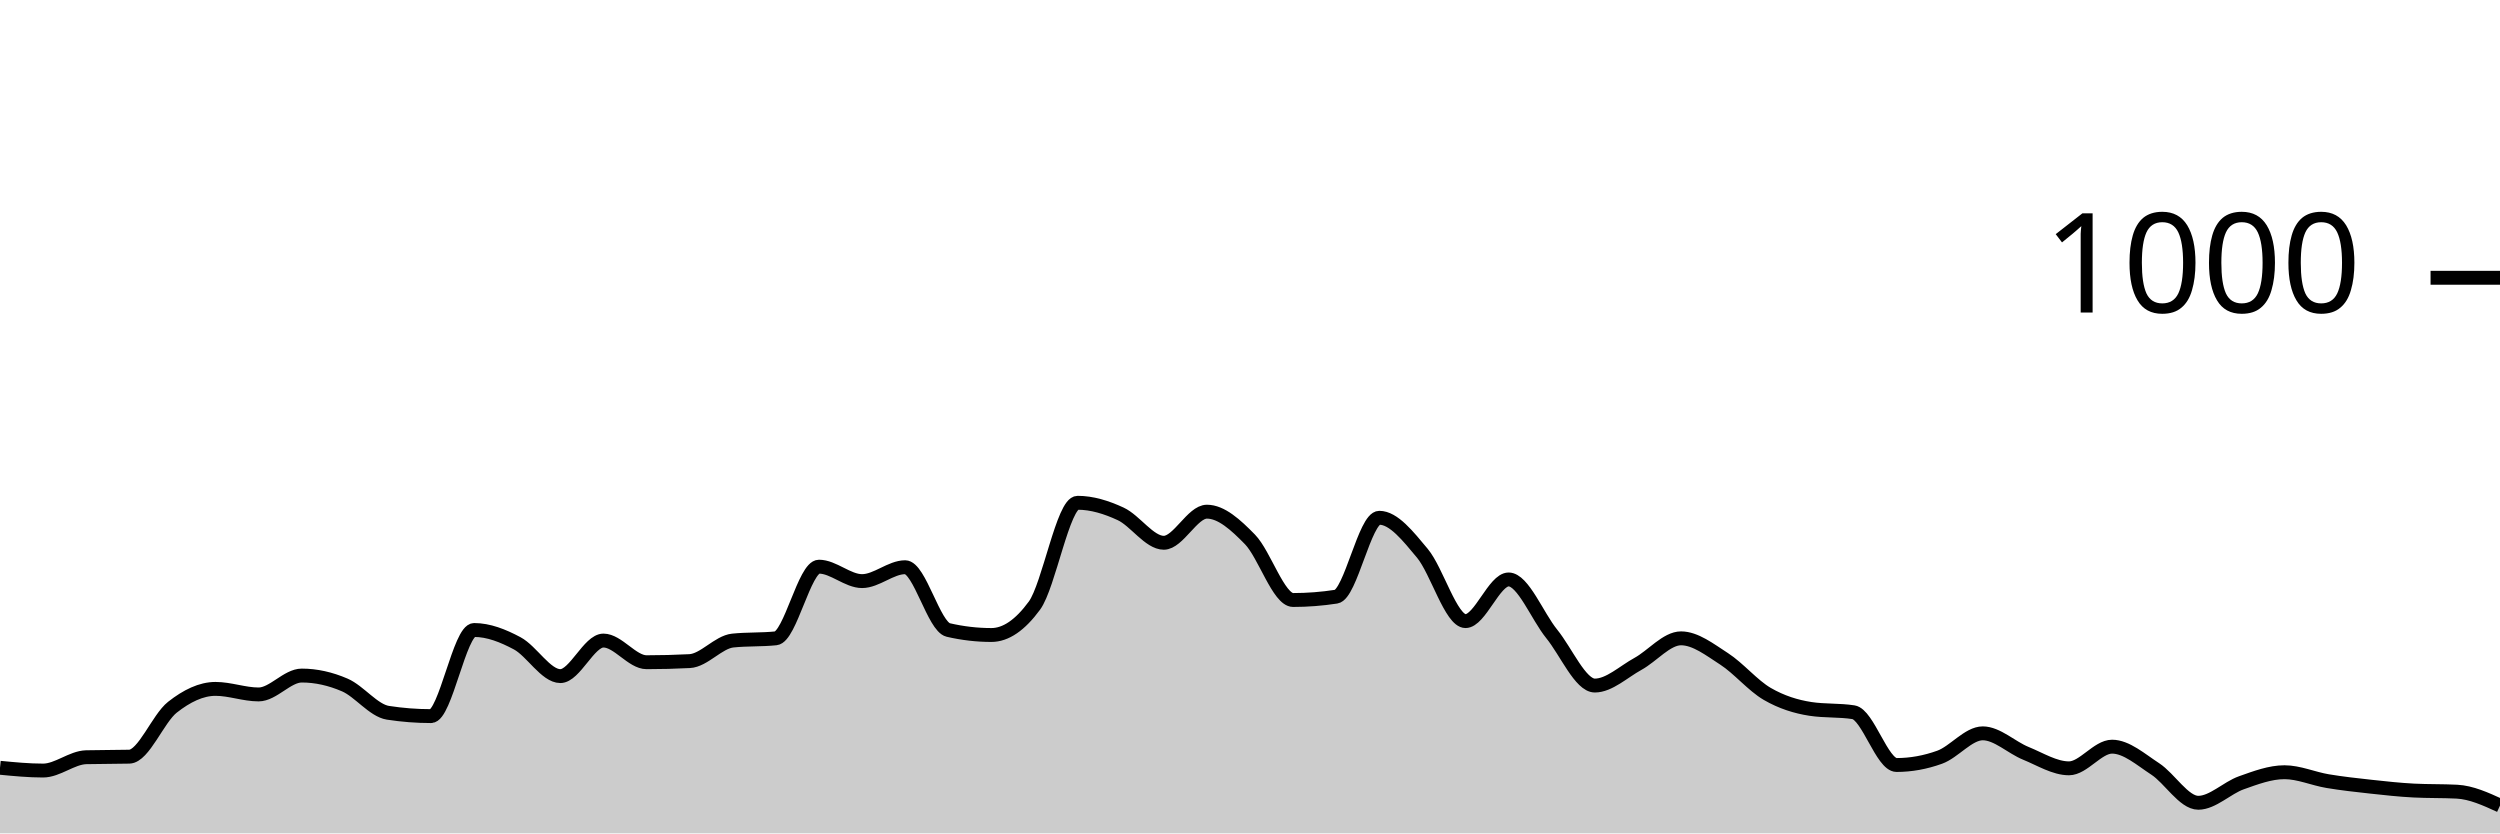
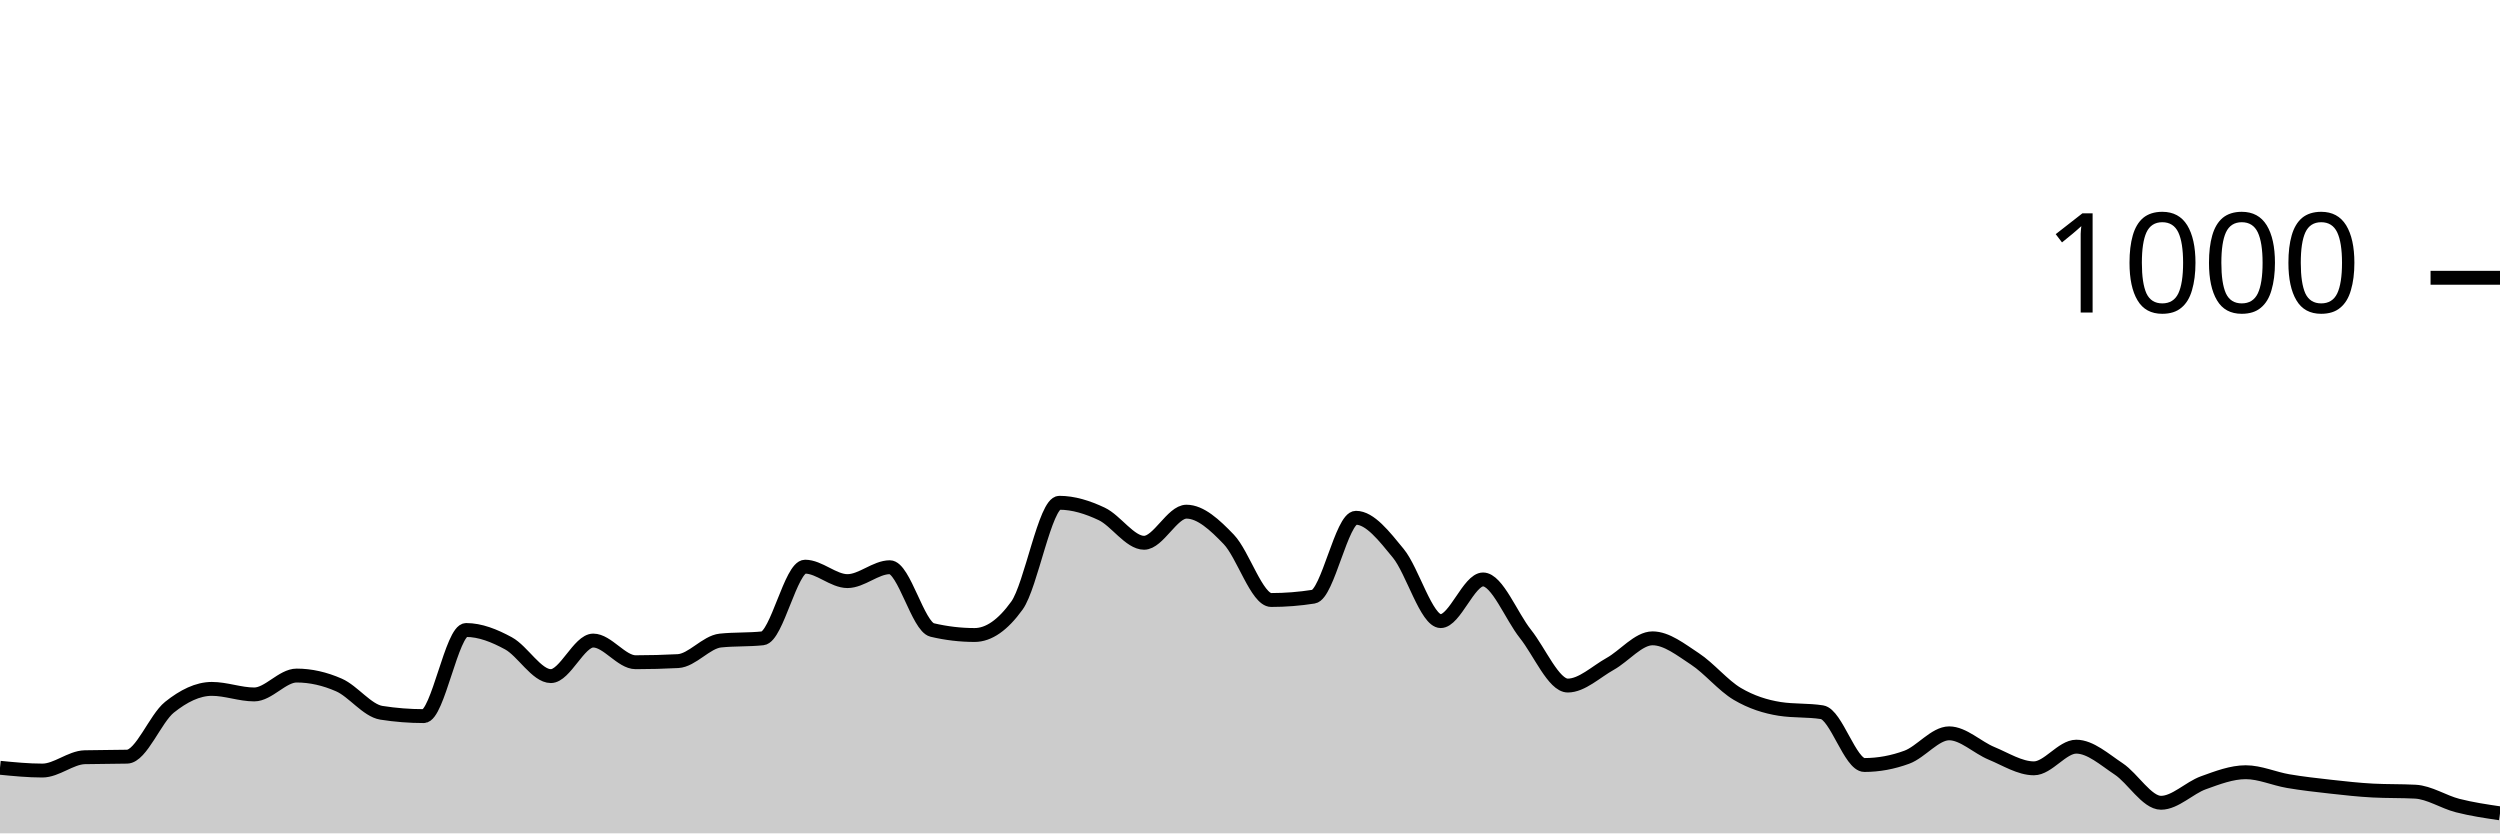
<svg xmlns="http://www.w3.org/2000/svg" viewBox="0 0 180 60">
  <g transform="translate(0,20)">
-     <path class="area" fill="rgba(0, 0, 0, 0.2)" d="M0,35.28C1.034,35.38,2.069,35.48,3.103,35.48C4.138,35.48,5.172,34.547,6.207,34.52C7.241,34.493,8.276,34.507,9.31,34.48C10.345,34.453,11.379,31.733,12.414,30.92C13.448,30.107,14.483,29.6,15.517,29.6C16.552,29.6,17.586,30,18.621,30C19.655,30,20.69,28.64,21.724,28.64C22.759,28.64,23.793,28.873,24.828,29.32C25.862,29.767,26.897,31.16,27.931,31.32C28.966,31.48,30,31.56,31.034,31.56C32.069,31.56,33.103,25.36,34.138,25.36C35.172,25.36,36.207,25.767,37.241,26.32C38.276,26.873,39.31,28.68,40.345,28.68C41.379,28.68,42.414,26.12,43.448,26.12C44.483,26.12,45.517,27.68,46.552,27.68C47.586,27.68,48.621,27.653,49.655,27.6C50.69,27.547,51.724,26.227,52.759,26.12C53.793,26.013,54.828,26.067,55.862,25.96C56.897,25.853,57.931,20.8,58.966,20.8C60,20.8,61.034,21.84,62.069,21.84C63.103,21.84,64.138,20.84,65.172,20.84C66.207,20.84,67.241,25.12,68.276,25.36C69.31,25.6,70.345,25.72,71.379,25.72C72.414,25.72,73.448,25.013,74.483,23.6C75.517,22.187,76.552,16.2,77.586,16.2C78.621,16.2,79.655,16.52,80.69,17C81.724,17.48,82.759,19.08,83.793,19.08C84.828,19.08,85.862,16.84,86.897,16.84C87.931,16.84,88.966,17.78,90,18.84C91.034,19.9,92.069,23.2,93.103,23.2C94.138,23.2,95.172,23.12,96.207,22.96C97.241,22.8,98.276,17.28,99.31,17.28C100.345,17.28,101.379,18.6,102.414,19.84C103.448,21.08,104.483,24.72,105.517,24.72C106.552,24.72,107.586,21.72,108.621,21.72C109.655,21.72,110.69,24.367,111.724,25.64C112.759,26.913,113.793,29.36,114.828,29.36C115.862,29.36,116.897,28.367,117.931,27.8C118.966,27.233,120,25.96,121.034,25.96C122.069,25.96,123.103,26.773,124.138,27.44C125.172,28.107,126.207,29.36,127.241,29.96C128.276,30.56,129.31,30.88,130.345,31.04C131.379,31.2,132.414,31.12,133.448,31.28C134.483,31.44,135.517,35.08,136.552,35.08C137.586,35.08,138.621,34.893,139.655,34.52C140.69,34.147,141.724,32.8,142.759,32.8C143.793,32.8,144.828,33.82,145.862,34.24C146.897,34.66,147.931,35.32,148.966,35.32C150,35.32,151.034,33.76,152.069,33.76C153.103,33.76,154.138,34.687,155.172,35.36C156.207,36.033,157.241,37.8,158.276,37.8C159.31,37.8,160.345,36.727,161.379,36.36C162.414,35.993,163.448,35.6,164.483,35.6C165.517,35.6,166.552,36.067,167.586,36.24C168.621,36.413,169.655,36.527,170.69,36.64C171.724,36.753,172.759,36.867,173.793,36.92C174.828,36.973,175.862,36.947,176.897,37C177.931,37.053,178.966,37.527,180,38L180,40C178.966,40,177.931,40,176.897,40C175.862,40,174.828,40,173.793,40C172.759,40,171.724,40,170.69,40C169.655,40,168.621,40,167.586,40C166.552,40,165.517,40,164.483,40C163.448,40,162.414,40,161.379,40C160.345,40,159.31,40,158.276,40C157.241,40,156.207,40,155.172,40C154.138,40,153.103,40,152.069,40C151.034,40,150,40,148.966,40C147.931,40,146.897,40,145.862,40C144.828,40,143.793,40,142.759,40C141.724,40,140.69,40,139.655,40C138.621,40,137.586,40,136.552,40C135.517,40,134.483,40,133.448,40C132.414,40,131.379,40,130.345,40C129.31,40,128.276,40,127.241,40C126.207,40,125.172,40,124.138,40C123.103,40,122.069,40,121.034,40C120,40,118.966,40,117.931,40C116.897,40,115.862,40,114.828,40C113.793,40,112.759,40,111.724,40C110.69,40,109.655,40,108.621,40C107.586,40,106.552,40,105.517,40C104.483,40,103.448,40,102.414,40C101.379,40,100.345,40,99.31,40C98.276,40,97.241,40,96.207,40C95.172,40,94.138,40,93.103,40C92.069,40,91.034,40,90,40C88.966,40,87.931,40,86.897,40C85.862,40,84.828,40,83.793,40C82.759,40,81.724,40,80.69,40C79.655,40,78.621,40,77.586,40C76.552,40,75.517,40,74.483,40C73.448,40,72.414,40,71.379,40C70.345,40,69.31,40,68.276,40C67.241,40,66.207,40,65.172,40C64.138,40,63.103,40,62.069,40C61.034,40,60,40,58.966,40C57.931,40,56.897,40,55.862,40C54.828,40,53.793,40,52.759,40C51.724,40,50.69,40,49.655,40C48.621,40,47.586,40,46.552,40C45.517,40,44.483,40,43.448,40C42.414,40,41.379,40,40.345,40C39.31,40,38.276,40,37.241,40C36.207,40,35.172,40,34.138,40C33.103,40,32.069,40,31.034,40C30,40,28.966,40,27.931,40C26.897,40,25.862,40,24.828,40C23.793,40,22.759,40,21.724,40C20.69,40,19.655,40,18.621,40C17.586,40,16.552,40,15.517,40C14.483,40,13.448,40,12.414,40C11.379,40,10.345,40,9.31,40C8.276,40,7.241,40,6.207,40C5.172,40,4.138,40,3.103,40C2.069,40,1.034,40,0,40Z" />
-     <path class="line" stroke="black" fill="none" d="M0,35.28C1.034,35.38,2.069,35.48,3.103,35.48C4.138,35.48,5.172,34.547,6.207,34.52C7.241,34.493,8.276,34.507,9.31,34.48C10.345,34.453,11.379,31.733,12.414,30.92C13.448,30.107,14.483,29.6,15.517,29.6C16.552,29.6,17.586,30,18.621,30C19.655,30,20.69,28.64,21.724,28.64C22.759,28.64,23.793,28.873,24.828,29.32C25.862,29.767,26.897,31.16,27.931,31.32C28.966,31.48,30,31.56,31.034,31.56C32.069,31.56,33.103,25.36,34.138,25.36C35.172,25.36,36.207,25.767,37.241,26.32C38.276,26.873,39.31,28.68,40.345,28.68C41.379,28.68,42.414,26.12,43.448,26.12C44.483,26.12,45.517,27.68,46.552,27.68C47.586,27.68,48.621,27.653,49.655,27.6C50.69,27.547,51.724,26.227,52.759,26.12C53.793,26.013,54.828,26.067,55.862,25.96C56.897,25.853,57.931,20.8,58.966,20.8C60,20.8,61.034,21.84,62.069,21.84C63.103,21.84,64.138,20.84,65.172,20.84C66.207,20.84,67.241,25.12,68.276,25.36C69.31,25.6,70.345,25.72,71.379,25.72C72.414,25.72,73.448,25.013,74.483,23.6C75.517,22.187,76.552,16.2,77.586,16.2C78.621,16.2,79.655,16.52,80.69,17C81.724,17.48,82.759,19.08,83.793,19.08C84.828,19.08,85.862,16.84,86.897,16.84C87.931,16.84,88.966,17.78,90,18.84C91.034,19.9,92.069,23.2,93.103,23.2C94.138,23.2,95.172,23.12,96.207,22.96C97.241,22.8,98.276,17.28,99.31,17.28C100.345,17.28,101.379,18.6,102.414,19.84C103.448,21.08,104.483,24.72,105.517,24.72C106.552,24.72,107.586,21.72,108.621,21.72C109.655,21.72,110.69,24.367,111.724,25.64C112.759,26.913,113.793,29.36,114.828,29.36C115.862,29.36,116.897,28.367,117.931,27.8C118.966,27.233,120,25.96,121.034,25.96C122.069,25.96,123.103,26.773,124.138,27.44C125.172,28.107,126.207,29.36,127.241,29.96C128.276,30.56,129.31,30.88,130.345,31.04C131.379,31.2,132.414,31.12,133.448,31.28C134.483,31.44,135.517,35.08,136.552,35.08C137.586,35.08,138.621,34.893,139.655,34.52C140.69,34.147,141.724,32.8,142.759,32.8C143.793,32.8,144.828,33.82,145.862,34.24C146.897,34.66,147.931,35.32,148.966,35.32C150,35.32,151.034,33.76,152.069,33.76C153.103,33.76,154.138,34.687,155.172,35.36C156.207,36.033,157.241,37.8,158.276,37.8C159.31,37.8,160.345,36.727,161.379,36.36C162.414,35.993,163.448,35.6,164.483,35.6C165.517,35.6,166.552,36.067,167.586,36.24C168.621,36.413,169.655,36.527,170.69,36.64C171.724,36.753,172.759,36.867,173.793,36.92C174.828,36.973,175.862,36.947,176.897,37C177.931,37.053,178.966,37.527,180,38" />
+     <path class="area" fill="rgba(0, 0, 0, 0.2)" d="M0,35.28C1.017,35.38,2.034,35.48,3.051,35.48C4.068,35.48,5.085,34.547,6.102,34.52C7.119,34.493,8.136,34.507,9.153,34.48C10.169,34.453,11.186,31.733,12.203,30.92C13.22,30.107,14.237,29.6,15.254,29.6C16.271,29.6,17.288,30,18.305,30C19.322,30,20.339,28.64,21.356,28.64C22.373,28.64,23.39,28.873,24.407,29.32C25.424,29.767,26.441,31.16,27.458,31.32C28.475,31.48,29.492,31.56,30.508,31.56C31.525,31.56,32.542,25.36,33.559,25.36C34.576,25.36,35.593,25.767,36.61,26.32C37.627,26.873,38.644,28.68,39.661,28.68C40.678,28.68,41.695,26.12,42.712,26.12C43.729,26.12,44.746,27.68,45.763,27.68C46.78,27.68,47.797,27.653,48.814,27.6C49.831,27.547,50.847,26.227,51.864,26.12C52.881,26.013,53.898,26.067,54.915,25.96C55.932,25.853,56.949,20.8,57.966,20.8C58.983,20.8,60,21.84,61.017,21.84C62.034,21.84,63.051,20.84,64.068,20.84C65.085,20.84,66.102,25.12,67.119,25.36C68.136,25.6,69.153,25.72,70.169,25.72C71.186,25.72,72.203,25.013,73.22,23.6C74.237,22.187,75.254,16.2,76.271,16.2C77.288,16.2,78.305,16.52,79.322,17C80.339,17.48,81.356,19.08,82.373,19.08C83.39,19.08,84.407,16.84,85.424,16.84C86.441,16.84,87.458,17.78,88.475,18.84C89.492,19.9,90.508,23.2,91.525,23.2C92.542,23.2,93.559,23.12,94.576,22.96C95.593,22.8,96.61,17.28,97.627,17.28C98.644,17.28,99.661,18.6,100.678,19.84C101.695,21.08,102.712,24.72,103.729,24.72C104.746,24.72,105.763,21.72,106.78,21.72C107.797,21.72,108.814,24.367,109.831,25.64C110.847,26.913,111.864,29.36,112.881,29.36C113.898,29.36,114.915,28.367,115.932,27.8C116.949,27.233,117.966,25.96,118.983,25.96C120,25.96,121.017,26.773,122.034,27.44C123.051,28.107,124.068,29.36,125.085,29.96C126.102,30.56,127.119,30.88,128.136,31.04C129.153,31.2,130.169,31.12,131.186,31.28C132.203,31.44,133.22,35.08,134.237,35.08C135.254,35.08,136.271,34.893,137.288,34.52C138.305,34.147,139.322,32.8,140.339,32.8C141.356,32.8,142.373,33.82,143.39,34.24C144.407,34.66,145.424,35.32,146.441,35.32C147.458,35.32,148.475,33.76,149.492,33.76C150.508,33.76,151.525,34.687,152.542,35.36C153.559,36.033,154.576,37.8,155.593,37.8C156.61,37.8,157.627,36.727,158.644,36.36C159.661,35.993,160.678,35.6,161.695,35.6C162.712,35.6,163.729,36.067,164.746,36.24C165.763,36.413,166.78,36.527,167.797,36.64C168.814,36.753,169.831,36.867,170.847,36.92C171.864,36.973,172.881,36.947,173.898,37C174.915,37.053,175.932,37.74,176.949,38C177.966,38.26,178.983,38.41,180,38.56L180,40C178.983,40,177.966,40,176.949,40C175.932,40,174.915,40,173.898,40C172.881,40,171.864,40,170.847,40C169.831,40,168.814,40,167.797,40C166.78,40,165.763,40,164.746,40C163.729,40,162.712,40,161.695,40C160.678,40,159.661,40,158.644,40C157.627,40,156.61,40,155.593,40C154.576,40,153.559,40,152.542,40C151.525,40,150.508,40,149.492,40C148.475,40,147.458,40,146.441,40C145.424,40,144.407,40,143.39,40C142.373,40,141.356,40,140.339,40C139.322,40,138.305,40,137.288,40C136.271,40,135.254,40,134.237,40C133.22,40,132.203,40,131.186,40C130.169,40,129.153,40,128.136,40C127.119,40,126.102,40,125.085,40C124.068,40,123.051,40,122.034,40C121.017,40,120,40,118.983,40C117.966,40,116.949,40,115.932,40C114.915,40,113.898,40,112.881,40C111.864,40,110.847,40,109.831,40C108.814,40,107.797,40,106.78,40C105.763,40,104.746,40,103.729,40C102.712,40,101.695,40,100.678,40C99.661,40,98.644,40,97.627,40C96.61,40,95.593,40,94.576,40C93.559,40,92.542,40,91.525,40C90.508,40,89.492,40,88.475,40C87.458,40,86.441,40,85.424,40C84.407,40,83.39,40,82.373,40C81.356,40,80.339,40,79.322,40C78.305,40,77.288,40,76.271,40C75.254,40,74.237,40,73.22,40C72.203,40,71.186,40,70.169,40C69.153,40,68.136,40,67.119,40C66.102,40,65.085,40,64.068,40C63.051,40,62.034,40,61.017,40C60,40,58.983,40,57.966,40C56.949,40,55.932,40,54.915,40C53.898,40,52.881,40,51.864,40C50.847,40,49.831,40,48.814,40C47.797,40,46.78,40,45.763,40C44.746,40,43.729,40,42.712,40C41.695,40,40.678,40,39.661,40C38.644,40,37.627,40,36.61,40C35.593,40,34.576,40,33.559,40C32.542,40,31.525,40,30.508,40C29.492,40,28.475,40,27.458,40C26.441,40,25.424,40,24.407,40C23.39,40,22.373,40,21.356,40C20.339,40,19.322,40,18.305,40C17.288,40,16.271,40,15.254,40C14.237,40,13.22,40,12.203,40C11.186,40,10.169,40,9.153,40C8.136,40,7.119,40,6.102,40C5.085,40,4.068,40,3.051,40C2.034,40,1.017,40,0,40Z" />
+     <path class="line" stroke="black" fill="none" d="M0,35.28C1.017,35.38,2.034,35.48,3.051,35.48C4.068,35.48,5.085,34.547,6.102,34.52C7.119,34.493,8.136,34.507,9.153,34.48C10.169,34.453,11.186,31.733,12.203,30.92C13.22,30.107,14.237,29.6,15.254,29.6C16.271,29.6,17.288,30,18.305,30C19.322,30,20.339,28.64,21.356,28.64C22.373,28.64,23.39,28.873,24.407,29.32C25.424,29.767,26.441,31.16,27.458,31.32C28.475,31.48,29.492,31.56,30.508,31.56C31.525,31.56,32.542,25.36,33.559,25.36C34.576,25.36,35.593,25.767,36.61,26.32C37.627,26.873,38.644,28.68,39.661,28.68C40.678,28.68,41.695,26.12,42.712,26.12C43.729,26.12,44.746,27.68,45.763,27.68C46.78,27.68,47.797,27.653,48.814,27.6C49.831,27.547,50.847,26.227,51.864,26.12C52.881,26.013,53.898,26.067,54.915,25.96C55.932,25.853,56.949,20.8,57.966,20.8C58.983,20.8,60,21.84,61.017,21.84C62.034,21.84,63.051,20.84,64.068,20.84C65.085,20.84,66.102,25.12,67.119,25.36C68.136,25.6,69.153,25.72,70.169,25.72C71.186,25.72,72.203,25.013,73.22,23.6C74.237,22.187,75.254,16.2,76.271,16.2C77.288,16.2,78.305,16.52,79.322,17C80.339,17.48,81.356,19.08,82.373,19.08C83.39,19.08,84.407,16.84,85.424,16.84C86.441,16.84,87.458,17.78,88.475,18.84C89.492,19.9,90.508,23.2,91.525,23.2C92.542,23.2,93.559,23.12,94.576,22.96C95.593,22.8,96.61,17.28,97.627,17.28C98.644,17.28,99.661,18.6,100.678,19.84C101.695,21.08,102.712,24.72,103.729,24.72C104.746,24.72,105.763,21.72,106.78,21.72C107.797,21.72,108.814,24.367,109.831,25.64C110.847,26.913,111.864,29.36,112.881,29.36C113.898,29.36,114.915,28.367,115.932,27.8C116.949,27.233,117.966,25.96,118.983,25.96C120,25.96,121.017,26.773,122.034,27.44C123.051,28.107,124.068,29.36,125.085,29.96C126.102,30.56,127.119,30.88,128.136,31.04C129.153,31.2,130.169,31.12,131.186,31.28C132.203,31.44,133.22,35.08,134.237,35.08C135.254,35.08,136.271,34.893,137.288,34.52C138.305,34.147,139.322,32.8,140.339,32.8C141.356,32.8,142.373,33.82,143.39,34.24C144.407,34.66,145.424,35.32,146.441,35.32C147.458,35.32,148.475,33.76,149.492,33.76C150.508,33.76,151.525,34.687,152.542,35.36C153.559,36.033,154.576,37.8,155.593,37.8C156.61,37.8,157.627,36.727,158.644,36.36C159.661,35.993,160.678,35.6,161.695,35.6C162.712,35.6,163.729,36.067,164.746,36.24C165.763,36.413,166.78,36.527,167.797,36.64C168.814,36.753,169.831,36.867,170.847,36.92C171.864,36.973,172.881,36.947,173.898,37C174.915,37.053,175.932,37.74,176.949,38C177.966,38.26,178.983,38.41,180,38.56" />
    <path class="axis-ceiling" stroke-width="1" stroke="black" fill="none" d="M175,0L180,0" />
    <text class="axis-ceiling-label" font-family="sans-serif" text-anchor="end" font-size="10px" x="170" y="2.5">1000</text>
  </g>
</svg>
